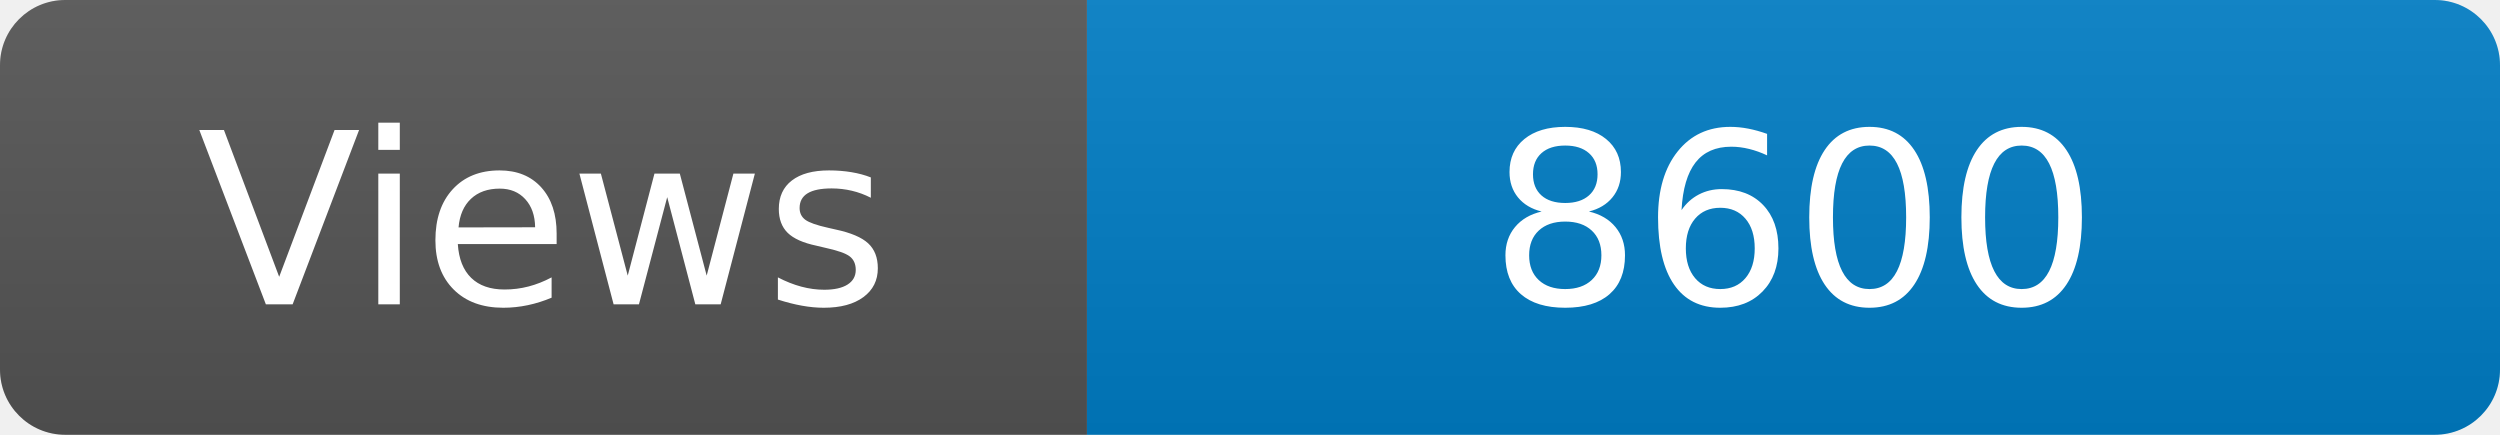
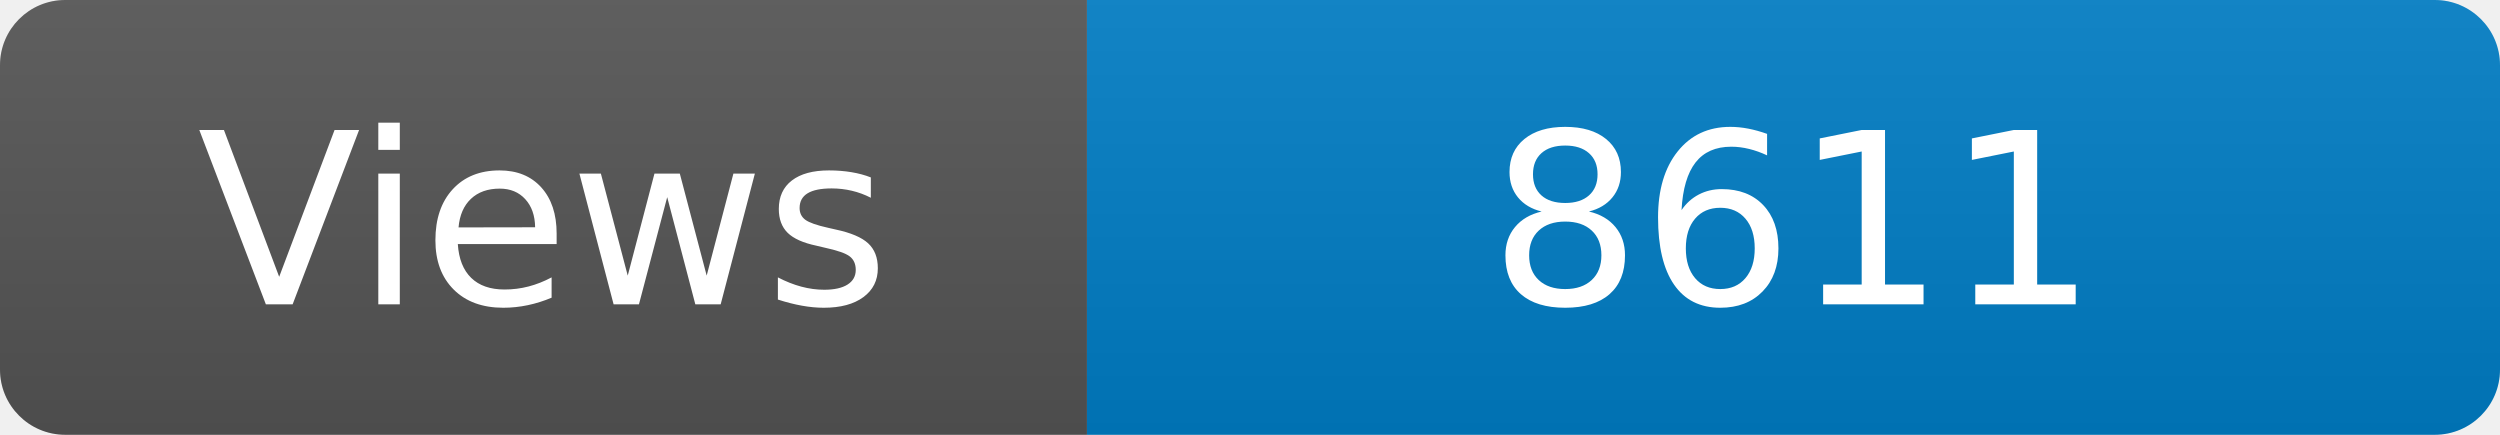
<svg xmlns="http://www.w3.org/2000/svg" width="115" height="20" role="img" aria-label="Maintained?: yes">
  <linearGradient id="s" x2="0" y2="100%">
    <stop offset="0" stop-color="#bbb" stop-opacity=".1" />
    <stop offset="1" stop-opacity=".1" />
  </linearGradient>
  <clipPath id="r">
    <rect width="115" height="20" rx="3" fill="#fff" />
  </clipPath>
  <g clip-path="url(#r)">
    <rect width="50" height="20" fill="#555" />
    <rect x="50" width="160" height="20" fill="#007ec6" />
    <rect width="115" height="20" fill="url(#s)" />
  </g>
  <g fill="#fff" text-anchor="middle" font-family="Verdana,Geneva,DejaVu Sans,sans-serif" font-size="110">
    <text x="250" y="140" transform="scale(.1)" fill="#fff">Views</text>
-     <text x="825" y="140" transform="scale(.1)" fill="#fff">8600</text>
+     <text x="825" y="140" transform="scale(.1)" fill="#fff">8611</text>
  </g>
</svg>
